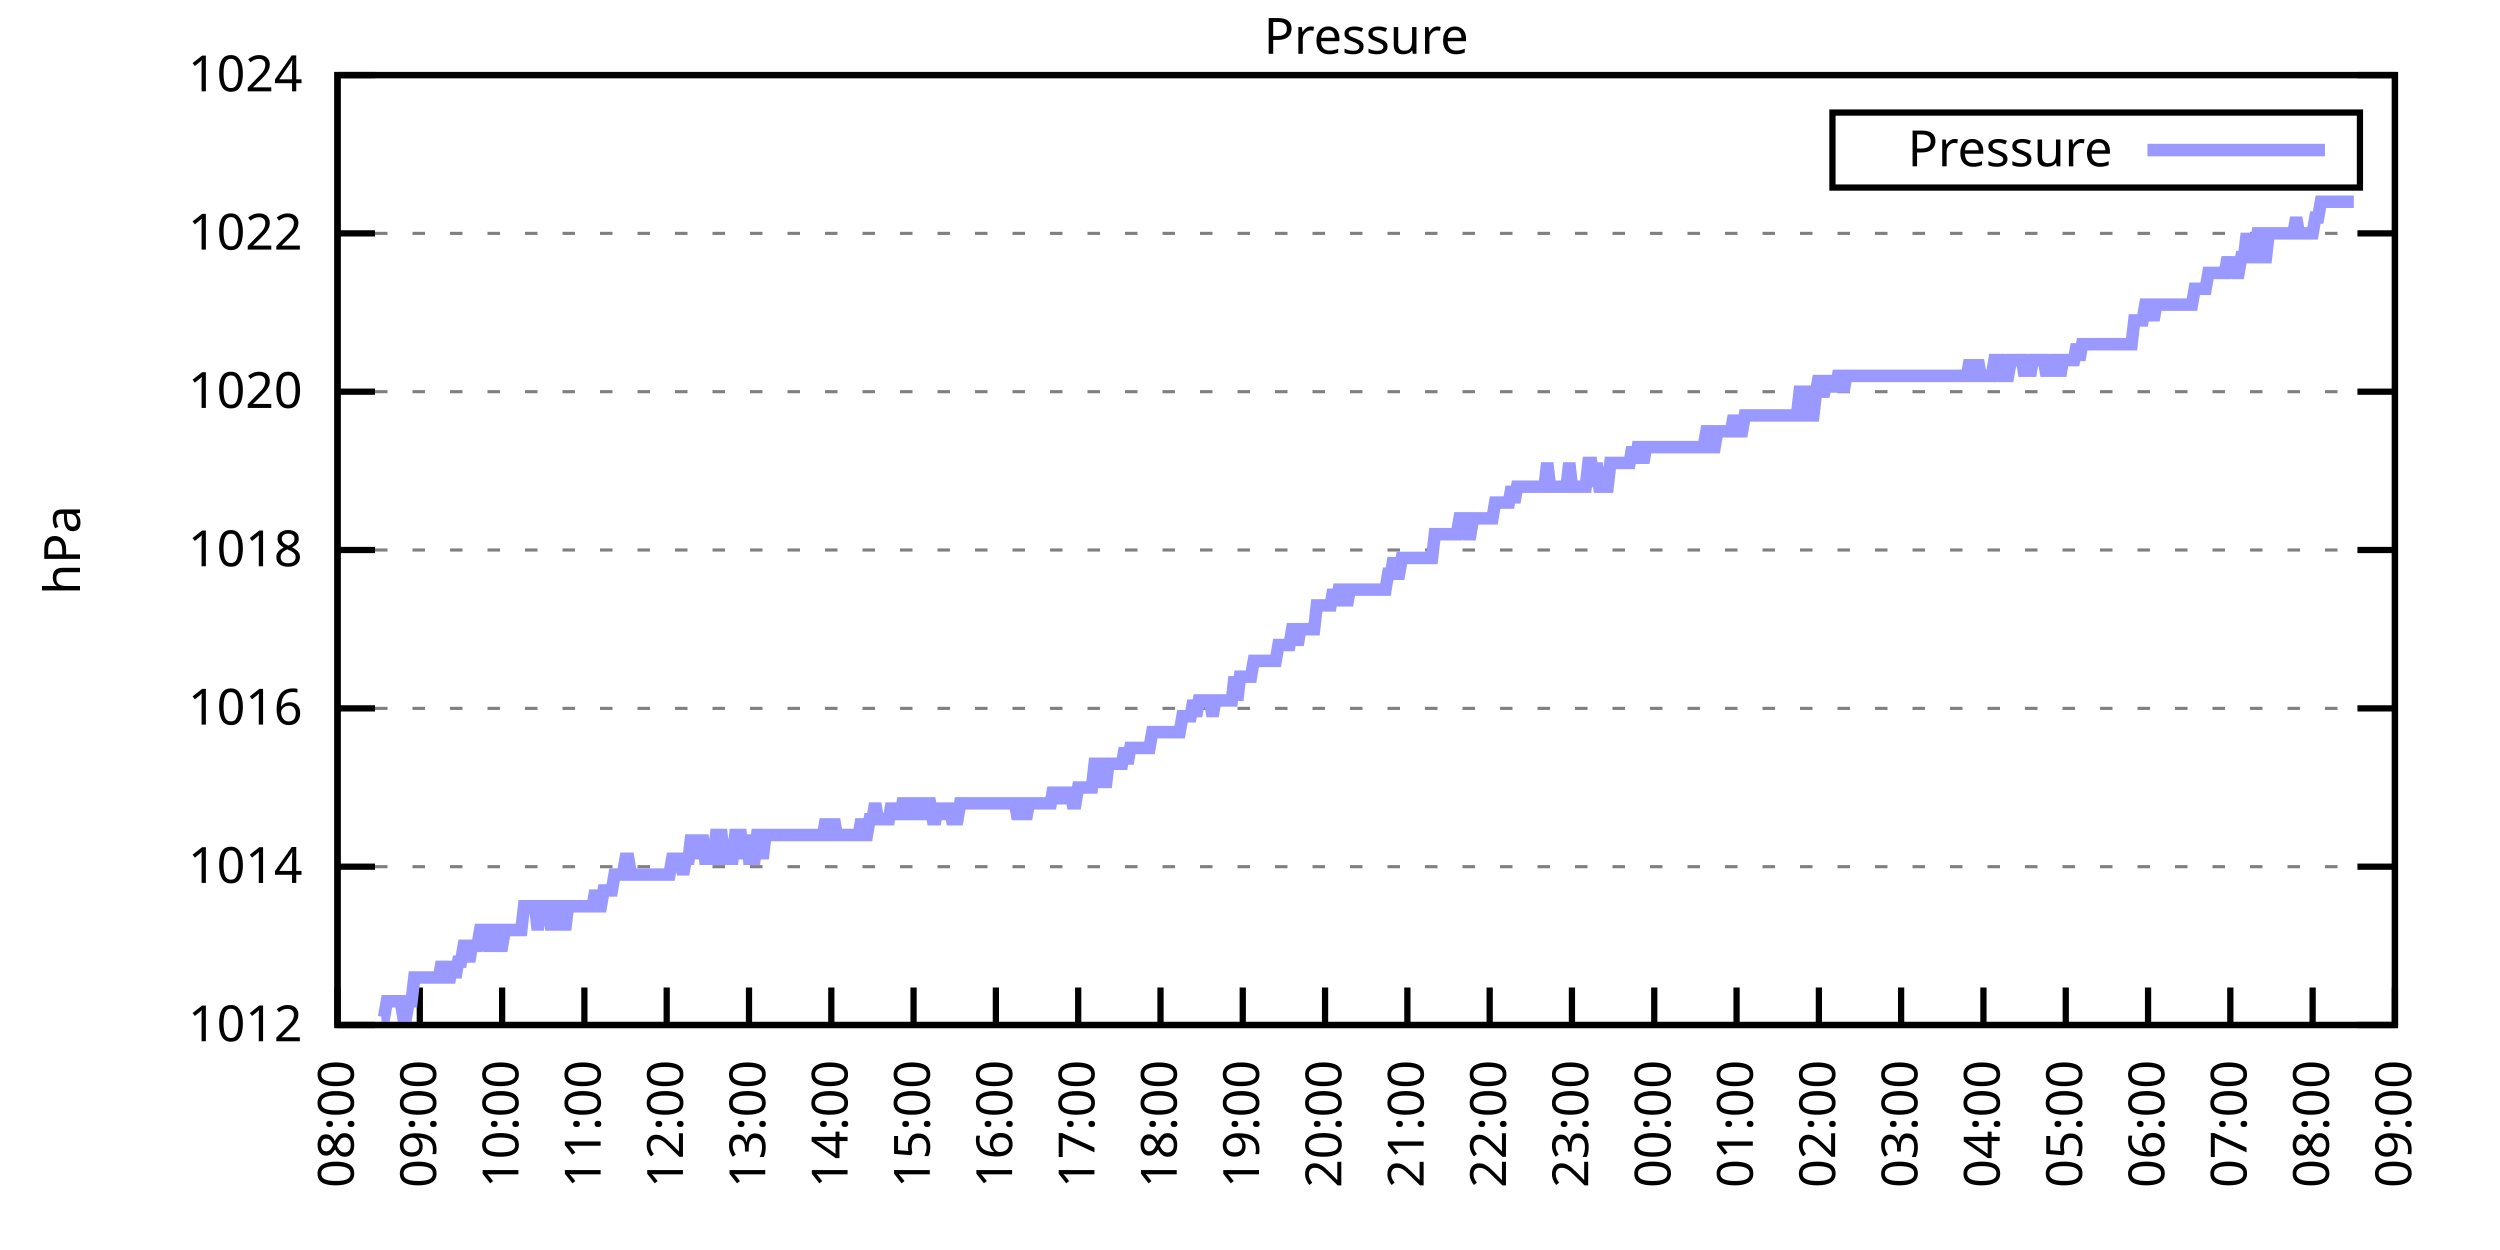
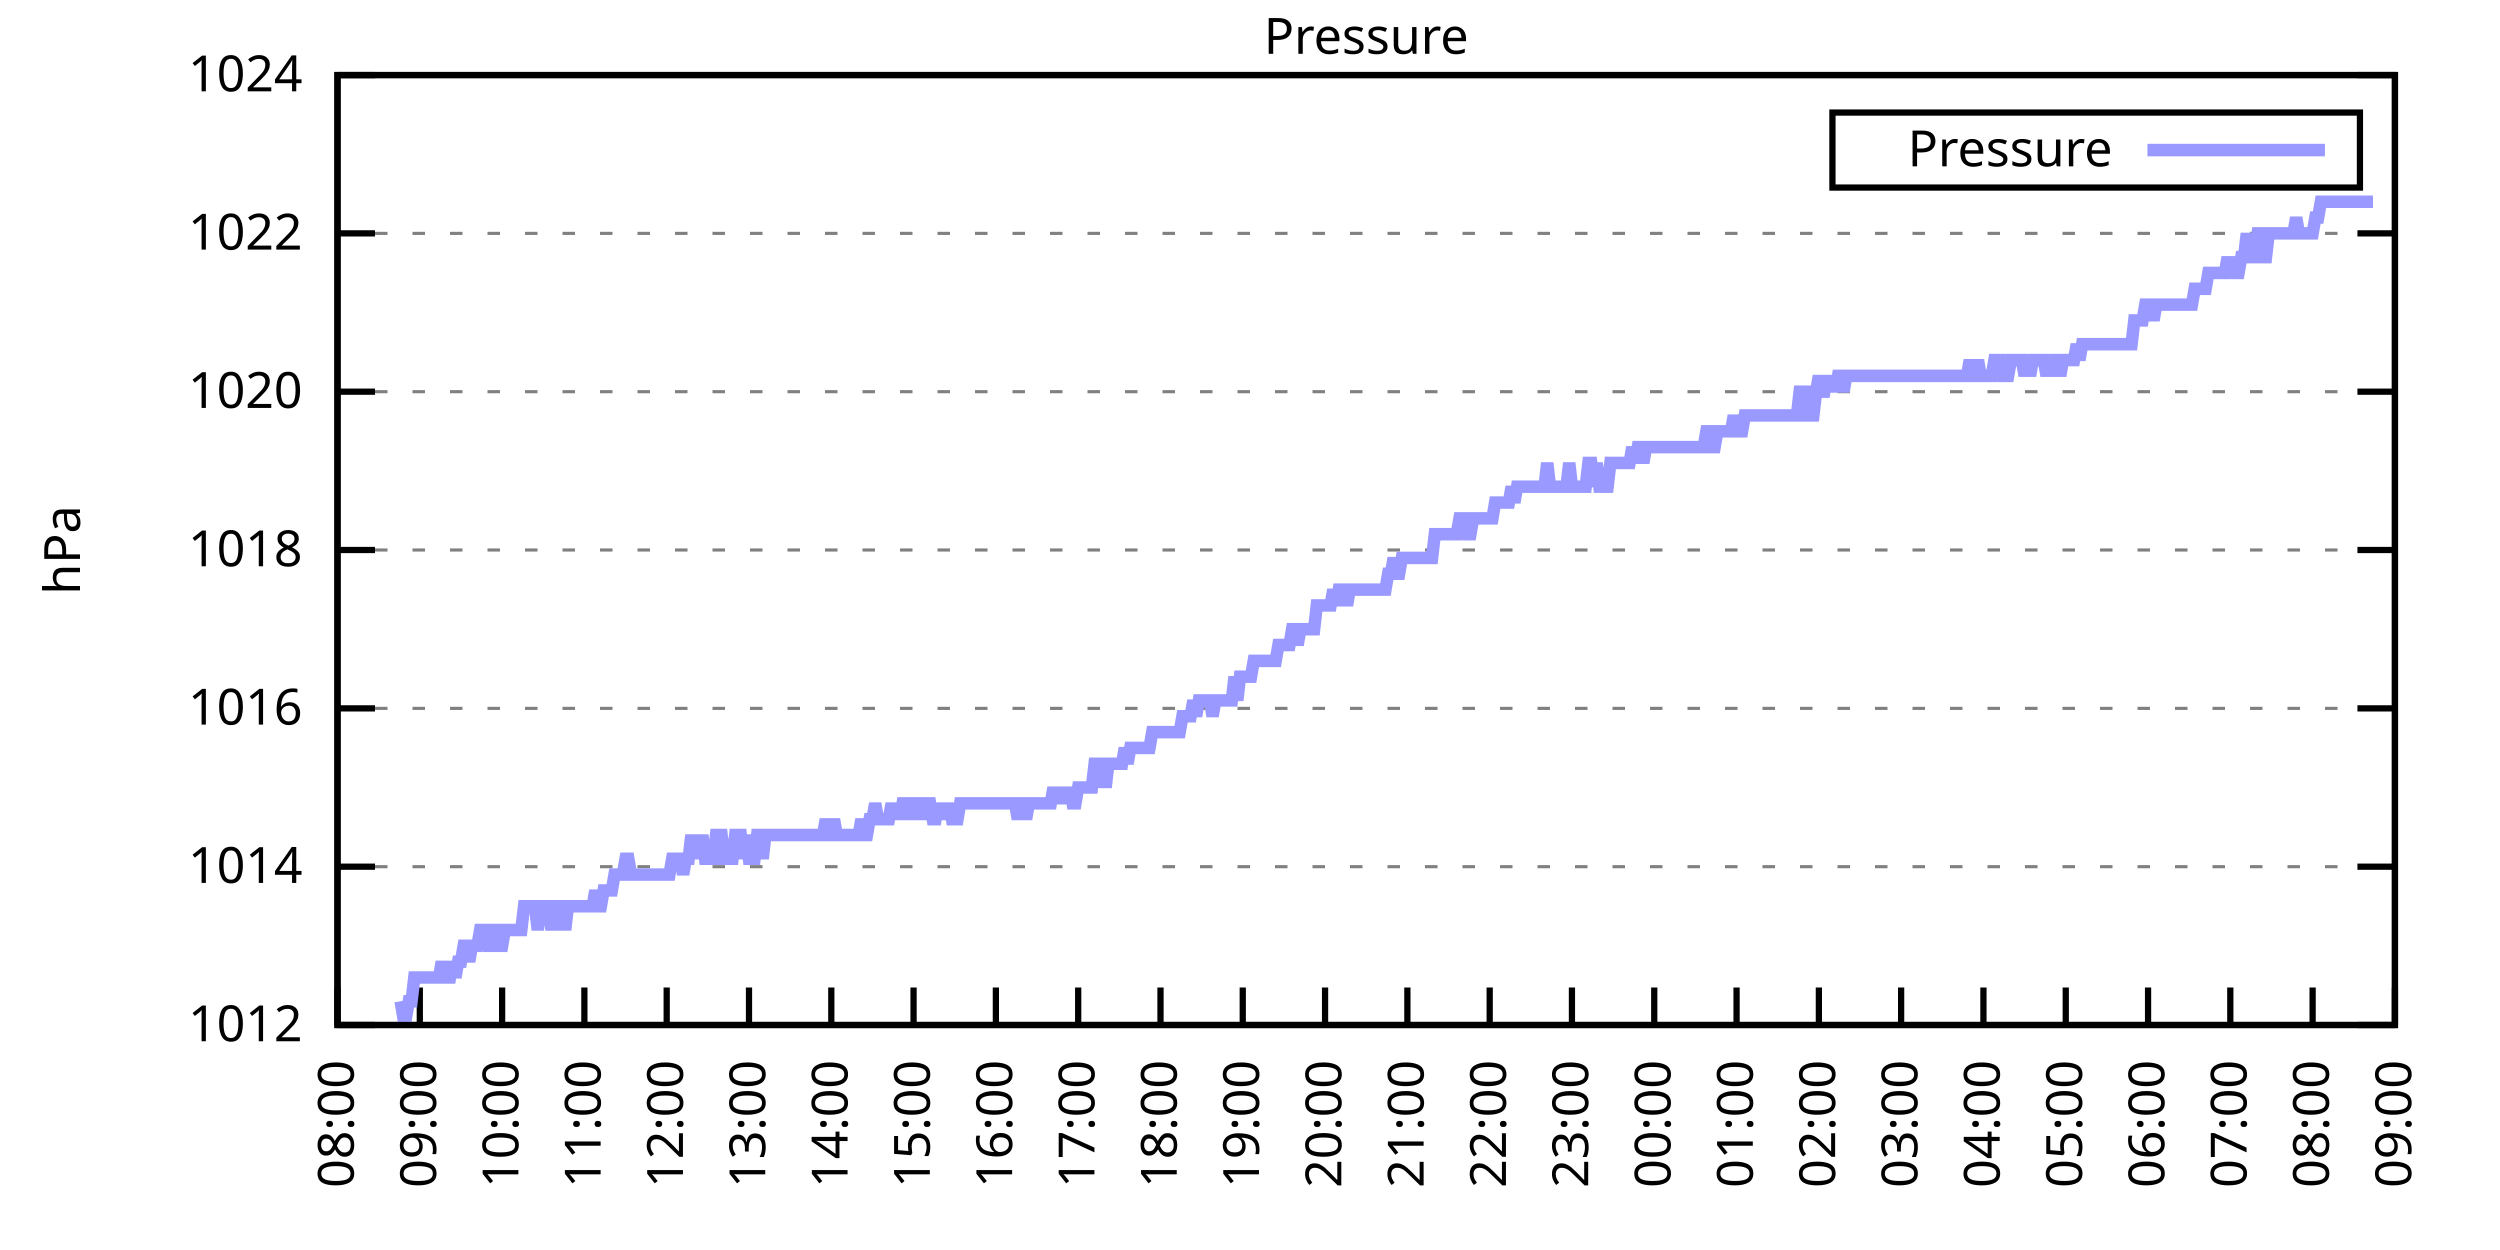
<svg xmlns="http://www.w3.org/2000/svg" xmlns:xlink="http://www.w3.org/1999/xlink" width="400" height="200" viewBox="0 0 400 200">
  <g id="gnuplot_canvas">
    <rect x="0" y="0" width="400" height="200" fill="none" />
    <defs>
      <circle id="gpDot" r="0.5" stroke-width="0.5" stroke="currentColor" />
      <path id="gpPt0" stroke-width="0.333" stroke="currentColor" d="M-1,0 h2 M0,-1 v2" />
      <path id="gpPt1" stroke-width="0.333" stroke="currentColor" d="M-1,-1 L1,1 M1,-1 L-1,1" />
      <path id="gpPt2" stroke-width="0.333" stroke="currentColor" d="M-1,0 L1,0 M0,-1 L0,1 M-1,-1 L1,1 M-1,1 L1,-1" />
      <rect id="gpPt3" stroke-width="0.333" stroke="currentColor" x="-1" y="-1" width="2" height="2" />
      <rect id="gpPt4" stroke-width="0.333" stroke="currentColor" fill="currentColor" x="-1" y="-1" width="2" height="2" />
      <circle id="gpPt5" stroke-width="0.333" stroke="currentColor" cx="0" cy="0" r="1" />
      <use xlink:href="#gpPt5" id="gpPt6" fill="currentColor" stroke="none" />
      <path id="gpPt7" stroke-width="0.333" stroke="currentColor" d="M0,-1.33 L-1.33,0.67 L1.33,0.67 z" />
      <use xlink:href="#gpPt7" id="gpPt8" fill="currentColor" stroke="none" />
      <use xlink:href="#gpPt7" id="gpPt9" stroke="currentColor" transform="rotate(180)" />
      <use xlink:href="#gpPt9" id="gpPt10" fill="currentColor" stroke="none" />
      <use xlink:href="#gpPt3" id="gpPt11" stroke="currentColor" transform="rotate(45)" />
      <use xlink:href="#gpPt11" id="gpPt12" fill="currentColor" stroke="none" />
      <path id="gpPt13" stroke-width="0.333" stroke="currentColor" d="M0,1.330 L1.265,0.411 L0.782,-1.067 L-0.782,-1.076 L-1.265,0.411 z" />
      <use xlink:href="#gpPt13" id="gpPt14" fill="currentColor" stroke="none" />
      <filter id="textbox" filterUnits="objectBoundingBox" x="0" y="0" height="1" width="1">
        <feFlood flood-color="white" flood-opacity="1" result="bgnd" />
        <feComposite in="SourceGraphic" in2="bgnd" operator="atop" />
      </filter>
      <filter id="greybox" filterUnits="objectBoundingBox" x="0" y="0" height="1" width="1">
        <feFlood flood-color="lightgrey" flood-opacity="1" result="grey" />
        <feComposite in="SourceGraphic" in2="grey" operator="atop" />
      </filter>
    </defs>
    <g fill="none" color="white" stroke="currentColor" stroke-width="1.00" stroke-linecap="butt" stroke-linejoin="miter">
</g>
    <g fill="none" color="black" stroke="currentColor" stroke-width="1.00" stroke-linecap="butt" stroke-linejoin="miter">
      <g stroke="none" shape-rendering="crispEdges">
        <polygon fill="rgb(255, 255, 255)" points="54.00,164.00 383.18,164.00 383.18,12.02 54.00,12.02 " />
      </g>
    </g>
    <g fill="none" color="black" stroke="currentColor" stroke-width="1.00" stroke-linecap="butt" stroke-linejoin="miter">
</g>
    <g fill="none" color="black" stroke="black" stroke-width="0.50" stroke-linecap="butt" stroke-linejoin="miter">
</g>
    <g fill="none" color="gray" stroke="currentColor" stroke-width="0.50" stroke-linecap="butt" stroke-linejoin="miter">
      <path stroke="gray" stroke-dasharray="2,4" class="gridline" d="M54.00,164.00 L383.19,164.00  " />
    </g>
    <g fill="none" color="gray" stroke="gray" stroke-width="1.00" stroke-linecap="butt" stroke-linejoin="miter">
</g>
    <g fill="none" color="black" stroke="currentColor" stroke-width="1.00" stroke-linecap="butt" stroke-linejoin="miter">
      <path stroke="black" d="M54.00,164.00 L60.00,164.00 M383.19,164.00 L377.19,164.00  " />
      <g transform="translate(48.40,166.60)" stroke="none" fill="black" font-family="Sans" font-size="8.00" text-anchor="end">
        <text>
          <tspan font-family="Sans"> 1012</tspan>
        </text>
      </g>
    </g>
    <g fill="none" color="black" stroke="currentColor" stroke-width="1.00" stroke-linecap="butt" stroke-linejoin="miter">
</g>
    <g fill="none" color="black" stroke="black" stroke-width="0.50" stroke-linecap="butt" stroke-linejoin="miter">
</g>
    <g fill="none" color="gray" stroke="currentColor" stroke-width="0.50" stroke-linecap="butt" stroke-linejoin="miter">
      <path stroke="gray" stroke-dasharray="2,4" class="gridline" d="M54.00,138.67 L383.19,138.67  " />
    </g>
    <g fill="none" color="gray" stroke="gray" stroke-width="1.00" stroke-linecap="butt" stroke-linejoin="miter">
</g>
    <g fill="none" color="black" stroke="currentColor" stroke-width="1.00" stroke-linecap="butt" stroke-linejoin="miter">
      <path stroke="black" d="M54.00,138.67 L60.00,138.67 M383.19,138.67 L377.19,138.67  " />
      <g transform="translate(48.40,141.27)" stroke="none" fill="black" font-family="Sans" font-size="8.00" text-anchor="end">
        <text>
          <tspan font-family="Sans"> 1014</tspan>
        </text>
      </g>
    </g>
    <g fill="none" color="black" stroke="currentColor" stroke-width="1.00" stroke-linecap="butt" stroke-linejoin="miter">
</g>
    <g fill="none" color="black" stroke="black" stroke-width="0.50" stroke-linecap="butt" stroke-linejoin="miter">
</g>
    <g fill="none" color="gray" stroke="currentColor" stroke-width="0.50" stroke-linecap="butt" stroke-linejoin="miter">
      <path stroke="gray" stroke-dasharray="2,4" class="gridline" d="M54.00,113.34 L383.19,113.34  " />
    </g>
    <g fill="none" color="gray" stroke="gray" stroke-width="1.00" stroke-linecap="butt" stroke-linejoin="miter">
</g>
    <g fill="none" color="black" stroke="currentColor" stroke-width="1.00" stroke-linecap="butt" stroke-linejoin="miter">
      <path stroke="black" d="M54.00,113.34 L60.00,113.34 M383.19,113.34 L377.19,113.34  " />
      <g transform="translate(48.40,115.94)" stroke="none" fill="black" font-family="Sans" font-size="8.00" text-anchor="end">
        <text>
          <tspan font-family="Sans"> 1016</tspan>
        </text>
      </g>
    </g>
    <g fill="none" color="black" stroke="currentColor" stroke-width="1.00" stroke-linecap="butt" stroke-linejoin="miter">
</g>
    <g fill="none" color="black" stroke="black" stroke-width="0.50" stroke-linecap="butt" stroke-linejoin="miter">
</g>
    <g fill="none" color="gray" stroke="currentColor" stroke-width="0.50" stroke-linecap="butt" stroke-linejoin="miter">
      <path stroke="gray" stroke-dasharray="2,4" class="gridline" d="M54.00,88.00 L383.19,88.00  " />
    </g>
    <g fill="none" color="gray" stroke="gray" stroke-width="1.00" stroke-linecap="butt" stroke-linejoin="miter">
</g>
    <g fill="none" color="black" stroke="currentColor" stroke-width="1.00" stroke-linecap="butt" stroke-linejoin="miter">
      <path stroke="black" d="M54.00,88.00 L60.00,88.00 M383.19,88.00 L377.19,88.00  " />
      <g transform="translate(48.40,90.60)" stroke="none" fill="black" font-family="Sans" font-size="8.00" text-anchor="end">
        <text>
          <tspan font-family="Sans"> 1018</tspan>
        </text>
      </g>
    </g>
    <g fill="none" color="black" stroke="currentColor" stroke-width="1.00" stroke-linecap="butt" stroke-linejoin="miter">
</g>
    <g fill="none" color="black" stroke="black" stroke-width="0.50" stroke-linecap="butt" stroke-linejoin="miter">
</g>
    <g fill="none" color="gray" stroke="currentColor" stroke-width="0.50" stroke-linecap="butt" stroke-linejoin="miter">
      <path stroke="gray" stroke-dasharray="2,4" class="gridline" d="M54.00,62.67 L383.19,62.67  " />
    </g>
    <g fill="none" color="gray" stroke="gray" stroke-width="1.00" stroke-linecap="butt" stroke-linejoin="miter">
</g>
    <g fill="none" color="black" stroke="currentColor" stroke-width="1.00" stroke-linecap="butt" stroke-linejoin="miter">
      <path stroke="black" d="M54.00,62.67 L60.00,62.67 M383.19,62.67 L377.19,62.67  " />
      <g transform="translate(48.40,65.27)" stroke="none" fill="black" font-family="Sans" font-size="8.00" text-anchor="end">
        <text>
          <tspan font-family="Sans"> 1020</tspan>
        </text>
      </g>
    </g>
    <g fill="none" color="black" stroke="currentColor" stroke-width="1.00" stroke-linecap="butt" stroke-linejoin="miter">
</g>
    <g fill="none" color="black" stroke="black" stroke-width="0.50" stroke-linecap="butt" stroke-linejoin="miter">
</g>
    <g fill="none" color="gray" stroke="currentColor" stroke-width="0.50" stroke-linecap="butt" stroke-linejoin="miter">
      <path stroke="gray" stroke-dasharray="2,4" class="gridline" d="M54.00,37.34 L383.19,37.34  " />
    </g>
    <g fill="none" color="gray" stroke="gray" stroke-width="1.00" stroke-linecap="butt" stroke-linejoin="miter">
</g>
    <g fill="none" color="black" stroke="currentColor" stroke-width="1.00" stroke-linecap="butt" stroke-linejoin="miter">
      <path stroke="black" d="M54.00,37.34 L60.00,37.34 M383.19,37.34 L377.19,37.34  " />
      <g transform="translate(48.40,39.94)" stroke="none" fill="black" font-family="Sans" font-size="8.00" text-anchor="end">
        <text>
          <tspan font-family="Sans"> 1022</tspan>
        </text>
      </g>
    </g>
    <g fill="none" color="black" stroke="currentColor" stroke-width="1.00" stroke-linecap="butt" stroke-linejoin="miter">
</g>
    <g fill="none" color="black" stroke="black" stroke-width="0.50" stroke-linecap="butt" stroke-linejoin="miter">
</g>
    <g fill="none" color="gray" stroke="currentColor" stroke-width="0.50" stroke-linecap="butt" stroke-linejoin="miter">
      <path stroke="gray" stroke-dasharray="2,4" class="gridline" d="M54.00,12.01 L383.19,12.01  " />
    </g>
    <g fill="none" color="gray" stroke="gray" stroke-width="1.00" stroke-linecap="butt" stroke-linejoin="miter">
</g>
    <g fill="none" color="black" stroke="currentColor" stroke-width="1.00" stroke-linecap="butt" stroke-linejoin="miter">
      <path stroke="black" d="M54.00,12.01 L60.00,12.01 M383.19,12.01 L377.19,12.01  " />
      <g transform="translate(48.40,14.61)" stroke="none" fill="black" font-family="Sans" font-size="8.00" text-anchor="end">
        <text>
          <tspan font-family="Sans"> 1024</tspan>
        </text>
      </g>
    </g>
    <g fill="none" color="black" stroke="currentColor" stroke-width="1.00" stroke-linecap="butt" stroke-linejoin="miter">
      <path stroke="black" d="M54.00,164.00 L54.00,158.00  " />
      <g transform="translate(56.60,169.60) rotate(270.00)" stroke="none" fill="black" font-family="Sans" font-size="8.00" text-anchor="end">
        <text>
          <tspan font-family="Sans">08:00</tspan>
        </text>
      </g>
    </g>
    <g fill="none" color="black" stroke="currentColor" stroke-width="1.00" stroke-linecap="butt" stroke-linejoin="miter">
      <path stroke="black" d="M67.17,164.00 L67.17,158.00  " />
      <g transform="translate(69.77,169.60) rotate(270.00)" stroke="none" fill="black" font-family="Sans" font-size="8.00" text-anchor="end">
        <text>
          <tspan font-family="Sans">09:00</tspan>
        </text>
      </g>
    </g>
    <g fill="none" color="black" stroke="currentColor" stroke-width="1.00" stroke-linecap="butt" stroke-linejoin="miter">
      <path stroke="black" d="M80.34,164.00 L80.34,158.00  " />
      <g transform="translate(82.94,169.60) rotate(270.00)" stroke="none" fill="black" font-family="Sans" font-size="8.00" text-anchor="end">
        <text>
          <tspan font-family="Sans">10:00</tspan>
        </text>
      </g>
    </g>
    <g fill="none" color="black" stroke="currentColor" stroke-width="1.00" stroke-linecap="butt" stroke-linejoin="miter">
      <path stroke="black" d="M93.50,164.00 L93.50,158.00  " />
      <g transform="translate(96.10,169.60) rotate(270.00)" stroke="none" fill="black" font-family="Sans" font-size="8.00" text-anchor="end">
        <text>
          <tspan font-family="Sans">11:00</tspan>
        </text>
      </g>
    </g>
    <g fill="none" color="black" stroke="currentColor" stroke-width="1.00" stroke-linecap="butt" stroke-linejoin="miter">
      <path stroke="black" d="M106.67,164.00 L106.67,158.00  " />
      <g transform="translate(109.27,169.60) rotate(270.00)" stroke="none" fill="black" font-family="Sans" font-size="8.00" text-anchor="end">
        <text>
          <tspan font-family="Sans">12:00</tspan>
        </text>
      </g>
    </g>
    <g fill="none" color="black" stroke="currentColor" stroke-width="1.00" stroke-linecap="butt" stroke-linejoin="miter">
      <path stroke="black" d="M119.84,164.00 L119.84,158.00  " />
      <g transform="translate(122.44,169.60) rotate(270.00)" stroke="none" fill="black" font-family="Sans" font-size="8.00" text-anchor="end">
        <text>
          <tspan font-family="Sans">13:00</tspan>
        </text>
      </g>
    </g>
    <g fill="none" color="black" stroke="currentColor" stroke-width="1.00" stroke-linecap="butt" stroke-linejoin="miter">
      <path stroke="black" d="M133.01,164.00 L133.01,158.00  " />
      <g transform="translate(135.61,169.60) rotate(270.00)" stroke="none" fill="black" font-family="Sans" font-size="8.00" text-anchor="end">
        <text>
          <tspan font-family="Sans">14:00</tspan>
        </text>
      </g>
    </g>
    <g fill="none" color="black" stroke="currentColor" stroke-width="1.00" stroke-linecap="butt" stroke-linejoin="miter">
      <path stroke="black" d="M146.17,164.00 L146.17,158.00  " />
      <g transform="translate(148.77,169.60) rotate(270.00)" stroke="none" fill="black" font-family="Sans" font-size="8.00" text-anchor="end">
        <text>
          <tspan font-family="Sans">15:00</tspan>
        </text>
      </g>
    </g>
    <g fill="none" color="black" stroke="currentColor" stroke-width="1.00" stroke-linecap="butt" stroke-linejoin="miter">
      <path stroke="black" d="M159.34,164.00 L159.34,158.00  " />
      <g transform="translate(161.94,169.60) rotate(270.00)" stroke="none" fill="black" font-family="Sans" font-size="8.00" text-anchor="end">
        <text>
          <tspan font-family="Sans">16:00</tspan>
        </text>
      </g>
    </g>
    <g fill="none" color="black" stroke="currentColor" stroke-width="1.00" stroke-linecap="butt" stroke-linejoin="miter">
      <path stroke="black" d="M172.51,164.00 L172.51,158.00  " />
      <g transform="translate(175.11,169.60) rotate(270.00)" stroke="none" fill="black" font-family="Sans" font-size="8.00" text-anchor="end">
        <text>
          <tspan font-family="Sans">17:00</tspan>
        </text>
      </g>
    </g>
    <g fill="none" color="black" stroke="currentColor" stroke-width="1.00" stroke-linecap="butt" stroke-linejoin="miter">
      <path stroke="black" d="M185.68,164.00 L185.68,158.00  " />
      <g transform="translate(188.28,169.60) rotate(270.00)" stroke="none" fill="black" font-family="Sans" font-size="8.00" text-anchor="end">
        <text>
          <tspan font-family="Sans">18:00</tspan>
        </text>
      </g>
    </g>
    <g fill="none" color="black" stroke="currentColor" stroke-width="1.00" stroke-linecap="butt" stroke-linejoin="miter">
      <path stroke="black" d="M198.84,164.00 L198.84,158.00  " />
      <g transform="translate(201.44,169.60) rotate(270.00)" stroke="none" fill="black" font-family="Sans" font-size="8.00" text-anchor="end">
        <text>
          <tspan font-family="Sans">19:00</tspan>
        </text>
      </g>
    </g>
    <g fill="none" color="black" stroke="currentColor" stroke-width="1.00" stroke-linecap="butt" stroke-linejoin="miter">
      <path stroke="black" d="M212.01,164.00 L212.01,158.00  " />
      <g transform="translate(214.61,169.60) rotate(270.00)" stroke="none" fill="black" font-family="Sans" font-size="8.00" text-anchor="end">
        <text>
          <tspan font-family="Sans">20:00</tspan>
        </text>
      </g>
    </g>
    <g fill="none" color="black" stroke="currentColor" stroke-width="1.00" stroke-linecap="butt" stroke-linejoin="miter">
      <path stroke="black" d="M225.18,164.00 L225.18,158.00  " />
      <g transform="translate(227.78,169.60) rotate(270.00)" stroke="none" fill="black" font-family="Sans" font-size="8.00" text-anchor="end">
        <text>
          <tspan font-family="Sans">21:00</tspan>
        </text>
      </g>
    </g>
    <g fill="none" color="black" stroke="currentColor" stroke-width="1.00" stroke-linecap="butt" stroke-linejoin="miter">
      <path stroke="black" d="M238.35,164.00 L238.35,158.00  " />
      <g transform="translate(240.95,169.60) rotate(270.00)" stroke="none" fill="black" font-family="Sans" font-size="8.00" text-anchor="end">
        <text>
          <tspan font-family="Sans">22:00</tspan>
        </text>
      </g>
    </g>
    <g fill="none" color="black" stroke="currentColor" stroke-width="1.00" stroke-linecap="butt" stroke-linejoin="miter">
      <path stroke="black" d="M251.51,164.00 L251.51,158.00  " />
      <g transform="translate(254.11,169.60) rotate(270.00)" stroke="none" fill="black" font-family="Sans" font-size="8.00" text-anchor="end">
        <text>
          <tspan font-family="Sans">23:00</tspan>
        </text>
      </g>
    </g>
    <g fill="none" color="black" stroke="currentColor" stroke-width="1.00" stroke-linecap="butt" stroke-linejoin="miter">
      <path stroke="black" d="M264.68,164.00 L264.68,158.00  " />
      <g transform="translate(267.28,169.60) rotate(270.00)" stroke="none" fill="black" font-family="Sans" font-size="8.00" text-anchor="end">
        <text>
          <tspan font-family="Sans">00:00</tspan>
        </text>
      </g>
    </g>
    <g fill="none" color="black" stroke="currentColor" stroke-width="1.00" stroke-linecap="butt" stroke-linejoin="miter">
      <path stroke="black" d="M277.85,164.00 L277.85,158.00  " />
      <g transform="translate(280.45,169.60) rotate(270.00)" stroke="none" fill="black" font-family="Sans" font-size="8.00" text-anchor="end">
        <text>
          <tspan font-family="Sans">01:00</tspan>
        </text>
      </g>
    </g>
    <g fill="none" color="black" stroke="currentColor" stroke-width="1.00" stroke-linecap="butt" stroke-linejoin="miter">
      <path stroke="black" d="M291.02,164.00 L291.02,158.00  " />
      <g transform="translate(293.62,169.60) rotate(270.00)" stroke="none" fill="black" font-family="Sans" font-size="8.00" text-anchor="end">
        <text>
          <tspan font-family="Sans">02:00</tspan>
        </text>
      </g>
    </g>
    <g fill="none" color="black" stroke="currentColor" stroke-width="1.00" stroke-linecap="butt" stroke-linejoin="miter">
      <path stroke="black" d="M304.18,164.00 L304.18,158.00  " />
      <g transform="translate(306.78,169.60) rotate(270.00)" stroke="none" fill="black" font-family="Sans" font-size="8.00" text-anchor="end">
        <text>
          <tspan font-family="Sans">03:00</tspan>
        </text>
      </g>
    </g>
    <g fill="none" color="black" stroke="currentColor" stroke-width="1.00" stroke-linecap="butt" stroke-linejoin="miter">
      <path stroke="black" d="M317.35,164.00 L317.35,158.00  " />
      <g transform="translate(319.95,169.60) rotate(270.00)" stroke="none" fill="black" font-family="Sans" font-size="8.00" text-anchor="end">
        <text>
          <tspan font-family="Sans">04:00</tspan>
        </text>
      </g>
    </g>
    <g fill="none" color="black" stroke="currentColor" stroke-width="1.00" stroke-linecap="butt" stroke-linejoin="miter">
      <path stroke="black" d="M330.52,164.00 L330.52,158.00  " />
      <g transform="translate(333.12,169.60) rotate(270.00)" stroke="none" fill="black" font-family="Sans" font-size="8.00" text-anchor="end">
        <text>
          <tspan font-family="Sans">05:00</tspan>
        </text>
      </g>
    </g>
    <g fill="none" color="black" stroke="currentColor" stroke-width="1.00" stroke-linecap="butt" stroke-linejoin="miter">
      <path stroke="black" d="M343.69,164.00 L343.69,158.00  " />
      <g transform="translate(346.29,169.60) rotate(270.00)" stroke="none" fill="black" font-family="Sans" font-size="8.00" text-anchor="end">
        <text>
          <tspan font-family="Sans">06:00</tspan>
        </text>
      </g>
    </g>
    <g fill="none" color="black" stroke="currentColor" stroke-width="1.00" stroke-linecap="butt" stroke-linejoin="miter">
      <path stroke="black" d="M356.85,164.00 L356.85,158.00  " />
      <g transform="translate(359.45,169.60) rotate(270.00)" stroke="none" fill="black" font-family="Sans" font-size="8.00" text-anchor="end">
        <text>
          <tspan font-family="Sans">07:00</tspan>
        </text>
      </g>
    </g>
    <g fill="none" color="black" stroke="currentColor" stroke-width="1.00" stroke-linecap="butt" stroke-linejoin="miter">
      <path stroke="black" d="M370.02,164.00 L370.02,158.00  " />
      <g transform="translate(372.62,169.60) rotate(270.00)" stroke="none" fill="black" font-family="Sans" font-size="8.00" text-anchor="end">
        <text>
          <tspan font-family="Sans">08:00</tspan>
        </text>
      </g>
    </g>
    <g fill="none" color="black" stroke="currentColor" stroke-width="1.00" stroke-linecap="butt" stroke-linejoin="miter">
      <path stroke="black" d="M383.19,164.00 L383.19,158.00  " />
      <g transform="translate(385.79,169.60) rotate(270.00)" stroke="none" fill="black" font-family="Sans" font-size="8.00" text-anchor="end">
        <text>
          <tspan font-family="Sans">09:00</tspan>
        </text>
      </g>
    </g>
    <g fill="none" color="black" stroke="currentColor" stroke-width="1.00" stroke-linecap="butt" stroke-linejoin="miter">
</g>
    <g fill="none" color="black" stroke="currentColor" stroke-width="1.00" stroke-linecap="butt" stroke-linejoin="miter">
      <path stroke="black" d="M54.00,12.01 L54.00,164.00 L383.19,164.00 L383.19,12.01 L54.00,12.01 Z  " />
    </g>
    <g fill="none" color="black" stroke="currentColor" stroke-width="1.00" stroke-linecap="butt" stroke-linejoin="miter">
</g>
    <g fill="none" color="black" stroke="currentColor" stroke-width="1.00" stroke-linecap="butt" stroke-linejoin="miter">
      <path stroke="black" d="M293.19,30.01 L293.19,18.01 L377.59,18.01 L377.59,30.01 L293.19,30.01 Z  " />
    </g>
    <g id="Pressure_plot_1">
      <g fill="none" color="white" stroke="black" stroke-width="2.00" stroke-linecap="butt" stroke-linejoin="miter">
</g>
      <g fill="none" color="black" stroke="currentColor" stroke-width="2.00" stroke-linecap="butt" stroke-linejoin="miter">
        <g transform="translate(337.99,26.61)" stroke="none" fill="black" font-family="Sans" font-size="8.00" text-anchor="end">
          <text>
            <tspan font-family="Sans">Pressure</tspan>
          </text>
        </g>
      </g>
      <g fill="none" color="black" stroke="currentColor" stroke-width="2.00" stroke-linecap="butt" stroke-linejoin="miter">
-         <path stroke="rgb(153, 153, 255)" d="M343.59,24.01 L371.99,24.01 M61.02,162.73 L61.46,162.73 L61.90,160.20 L62.34,160.20 L62.78,160.20 L63.22,160.20   L63.66,160.20 L64.10,160.20 L64.53,162.73 L64.97,162.73 L65.41,160.20 L65.85,160.20 L66.29,156.40 L66.73,156.40   L67.17,156.40 L67.61,156.40 L68.05,156.40 L68.48,156.40 L68.92,156.40 L69.36,156.40 L69.80,156.40 L70.24,156.40   L70.68,153.87 L71.12,156.40 L71.56,156.40 L72.00,156.40 L72.43,153.87 L72.87,156.40 L73.31,153.87 L73.75,153.87   L74.19,151.33 L74.63,151.33 L75.07,153.87 L75.51,151.33 L75.95,151.33 L76.38,151.33 L76.82,148.80 L77.26,148.80   L77.70,148.80 L78.14,151.33 L78.58,151.33 L79.02,148.80 L79.46,148.80 L79.90,151.33 L80.34,151.33 L80.77,148.80   L81.21,148.80 L81.65,148.80 L82.09,148.80 L82.53,148.80 L82.97,148.80 L83.41,148.80 L83.85,145.00 L84.29,145.00   L84.72,145.00 L85.16,145.00 L85.60,145.00 L86.04,148.80 L86.48,145.00 L86.92,145.00 L87.36,145.00 L87.80,145.00   L88.24,148.80 L88.67,145.00 L89.11,145.00 L89.55,148.80 L89.99,145.00 L90.43,148.80 L90.87,145.00 L91.31,145.00   L91.75,145.00 L92.19,145.00 L92.62,145.00 L93.06,145.00 L93.50,145.00 L93.94,145.00 L94.38,145.00 L94.82,145.00   L95.26,142.47 L95.70,145.00 L96.14,145.00 L96.58,142.47 L97.01,142.47 L97.45,142.47 L97.89,142.47 L98.33,139.93   L98.77,139.93 L99.21,139.93 L99.65,139.93 L100.09,137.40 L100.53,137.40 L100.96,139.93 L101.40,139.93 L101.84,139.93   L102.28,139.93 L102.72,139.93 L103.16,139.93 L103.60,139.93 L104.04,139.93 L104.48,139.93 L104.91,139.93 L105.35,139.93   L105.79,139.93 L106.23,139.93 L106.67,139.93 L107.11,139.93 L107.55,137.40 L107.99,137.40 L108.43,137.40 L108.87,137.40   L109.30,139.93 L109.74,137.40 L110.18,137.40 L110.62,133.60 L111.06,137.40 L111.50,133.60 L111.94,137.40 L112.38,133.60   L112.82,137.40 L113.25,137.40 L113.69,137.40 L114.13,137.40 L114.57,133.60 L115.01,133.60 L115.45,133.60 L115.89,137.40   L116.33,137.40 L116.77,137.40 L117.20,137.40 L117.64,133.60 L118.08,133.60 L118.52,133.60 L118.96,137.40 L119.40,133.60   L119.84,137.40 L120.28,137.40 L120.72,137.40 L121.15,133.60 L121.59,133.60 L122.03,137.40 L122.47,133.60 L122.91,133.60   L123.35,133.60 L123.79,133.60 L124.23,133.60 L124.67,133.60 L125.11,133.60 L125.54,133.60 L125.98,133.60 L126.42,133.60   L126.86,133.60 L127.30,133.60 L127.74,133.60 L128.18,133.60 L128.62,133.60 L129.06,133.60 L129.49,133.60 L129.93,133.60   L130.37,133.60 L130.81,133.60 L131.25,133.60 L131.69,133.60 L132.13,131.07 L132.57,133.60 L133.01,133.60 L133.44,131.07   L133.88,133.60 L134.32,133.60 L134.76,133.60 L135.20,133.60 L135.64,133.60 L136.08,133.60 L136.52,133.60 L136.96,133.60   L137.39,133.60 L137.83,131.07 L138.27,133.60 L138.71,133.60 L139.15,131.07 L139.59,131.07 L140.03,128.54 L140.47,131.07   L140.91,131.07 L141.35,131.07 L141.78,131.07 L142.22,131.07 L142.66,128.54 L143.10,131.07 L143.54,128.54 L143.98,131.07   L144.42,128.54 L144.86,128.54 L145.30,128.54 L145.73,131.07 L146.17,128.54 L146.61,128.54 L147.05,128.54 L147.49,131.07   L147.93,128.54 L148.37,128.54 L148.81,128.54 L149.25,131.07 L149.68,131.07 L150.12,128.54 L150.56,131.07 L151.00,128.54   L151.44,131.07 L151.88,128.54 L152.32,131.07 L152.76,131.07 L153.20,131.07 L153.63,128.54 L154.07,128.54 L154.51,128.54   L154.95,128.54 L155.39,128.54 L155.83,128.54 L156.27,128.54 L156.71,128.54 L157.15,128.54 L157.59,128.54 L158.02,128.54   L158.46,128.54 L158.90,128.54 L159.34,128.54 L159.78,128.54 L160.22,128.54 L160.66,128.54 L161.10,128.54 L161.54,128.54   L161.97,128.54 L162.41,128.54 L162.85,131.07 L163.29,128.54 L163.73,128.54 L164.17,131.07 L164.61,128.54 L165.05,128.54   L165.49,128.54 L165.92,128.54 L166.36,128.54 L166.80,128.54 L167.24,128.54 L167.68,128.54 L168.12,128.54 L168.56,126.00   L169.00,128.54 L169.44,126.00 L169.87,128.54 L170.31,126.00 L170.75,128.54 L171.19,126.00 L171.63,128.54 L172.07,128.54   L172.51,126.00 L172.95,126.00 L173.39,126.00 L173.83,126.00 L174.26,126.00 L174.70,126.00 L175.14,122.20 L175.58,122.20   L176.02,126.00 L176.46,122.20 L176.90,126.00 L177.34,122.20 L177.78,122.20 L178.21,122.20 L178.65,122.20 L179.09,122.20   L179.53,122.20 L179.97,119.67 L180.41,122.20 L180.85,119.67 L181.29,119.67 L181.73,119.67 L182.16,119.67 L182.60,119.67   L183.04,119.67 L183.48,119.67 L183.92,119.67 L184.36,117.14 L184.80,117.14 L185.24,117.14 L185.68,117.14 L186.11,117.14   L186.55,117.14 L186.99,117.14 L187.43,117.14 L187.87,117.14 L188.31,117.14 L188.75,117.14 L189.19,114.60 L189.63,114.60   L190.07,114.60 L190.50,114.60 L190.94,112.07 L191.38,114.60 L191.82,112.07 L192.26,112.07 L192.70,112.07 L193.14,112.07   L193.58,112.07 L194.02,114.60 L194.45,112.07 L194.89,112.07 L195.33,112.07 L195.77,112.07 L196.21,112.07 L196.65,112.07   L197.09,112.07 L197.53,108.27 L197.97,112.07 L198.40,108.27 L198.84,108.27 L199.28,108.27 L199.72,108.27 L200.16,108.27   L200.60,105.74 L201.04,105.74 L201.48,105.74 L201.92,105.74 L202.35,105.74 L202.79,105.74 L203.23,105.74 L203.67,105.74   L204.11,105.74 L204.55,103.20 L204.99,103.20 L205.43,103.20 L205.87,103.20 L206.31,103.20 L206.74,100.67 L207.18,100.67   L207.62,103.20 L208.06,100.67 L208.50,100.67 L208.94,100.67 L209.38,100.67 L209.82,100.67 L210.26,100.67 L210.69,96.87   L211.13,96.87 L211.57,96.87 L212.01,96.87 L212.45,96.87 L212.89,96.87 L213.33,94.34 L213.77,96.87 L214.21,94.34   L214.64,94.34 L215.08,94.34 L215.52,96.87 L215.96,94.34 L216.40,94.34 L216.84,94.34 L217.28,94.34 L217.72,94.34   L218.16,94.34 L218.60,94.34 L219.03,94.34 L219.47,94.34 L219.91,94.34 L220.35,94.34 L220.79,94.34 L221.23,94.34   L221.67,94.34 L222.11,91.80 L222.55,91.80 L222.98,89.27 L223.42,91.80 L223.86,91.80 L224.30,89.27 L224.74,89.27   L225.18,89.27 L225.62,89.27 L226.06,89.27 L226.50,89.27 L226.93,89.27 L227.37,89.27 L227.81,89.27 L228.25,89.27   L228.69,89.27 L229.13,89.27 L229.57,85.47 L230.01,85.47 L230.45,85.47 L230.88,85.47 L231.32,85.47 L231.76,85.47   L232.20,85.47 L232.64,85.47 L233.08,85.47 L233.52,82.94 L233.96,82.94 L234.40,82.94 L234.84,85.47 L235.27,85.47   L235.71,82.94 L236.15,82.94 L236.59,82.94 L237.03,82.94 L237.47,82.94 L237.91,82.94 L238.35,82.94 L238.79,82.94   L239.22,80.41 L239.66,80.41 L240.10,80.41 L240.54,80.41 L240.98,80.41 L241.42,80.41 L241.86,77.87 L242.30,80.41   L242.74,77.87 L243.17,77.87 L243.61,77.87 L244.05,77.87 L244.49,77.87 L244.93,77.87 L245.37,77.87 L245.81,77.87   L246.25,77.87 L246.69,77.87 L247.12,77.87 L247.56,74.07 L248.00,77.87 L248.44,77.87 L248.88,77.87 L249.32,77.87   L249.76,77.87 L250.20,77.87 L250.64,77.87 L251.08,74.07 L251.51,77.87 L251.95,77.87 L252.39,77.87 L252.83,77.87   L253.27,77.87 L253.71,77.87 L254.15,74.07 L254.59,74.07 L255.03,77.87 L255.46,74.07 L255.90,77.87 L256.34,77.87   L256.78,77.87 L257.22,77.87 L257.66,74.07 L258.10,74.07 L258.54,74.07 L258.98,74.07 L259.41,74.07 L259.85,74.07   L260.29,74.07 L260.73,74.07 L261.17,71.54 L261.61,74.07 L262.05,71.54 L262.49,71.54 L262.93,74.07 L263.36,71.54   L263.80,71.54 L264.24,71.54 L264.68,71.54 L265.12,71.54 L265.56,71.54 L266.00,71.54 L266.44,71.54 L266.88,71.54   L267.32,71.54 L267.75,71.54 L268.19,71.54 L268.63,71.54 L269.07,71.54 L269.51,71.54 L269.95,71.54 L270.39,71.54   L270.83,71.54 L271.27,71.54 L271.70,71.54 L272.14,71.54 L272.58,71.54 L273.02,69.01 L273.46,69.01 L273.90,71.54   L274.34,71.54 L274.78,69.01 L275.22,69.01 L275.65,69.01 L276.09,69.01 L276.53,69.01 L276.97,69.01 L277.41,66.47   L277.85,69.01 L278.29,69.01 L278.73,69.01 L279.17,66.47 L279.60,66.47 L280.04,66.47 L280.48,66.47 L280.92,66.47   L281.36,66.47 L281.80,66.47 L282.24,66.47 L282.68,66.47 L283.12,66.47 L283.56,66.47 L283.99,66.47 L284.43,66.47   L284.87,66.47 L285.31,66.47 L285.75,66.47 L286.19,66.47 L286.63,66.47 L287.07,66.47 L287.51,66.47 L287.94,62.67   L288.38,62.67 L288.82,62.67 L289.26,66.47 L289.70,66.47 L290.14,66.47 L290.58,62.67 L291.02,60.14 L291.46,62.67   L291.89,62.67 L292.33,60.14 L292.77,62.67 L293.21,60.14 L293.65,62.67 L294.09,60.14 L294.53,60.14 L294.97,62.67   L295.41,60.14 L295.84,60.14 L296.28,60.14 L296.72,60.14 L297.16,60.14 L297.60,60.14 L298.04,60.14 L298.48,60.14   L298.92,60.14 L299.36,60.14 L299.80,60.14 L300.23,60.14 L300.67,60.14 L301.11,60.14 L301.55,60.14 L301.99,60.14   L302.43,60.14 L302.87,60.14 L303.31,60.14 L303.75,60.14 L304.18,60.14 L304.62,60.14 L305.06,60.14 L305.50,60.14   L305.94,60.14 L306.38,60.14 L306.82,60.14 L307.26,60.14 L307.70,60.14 L308.13,60.14 L308.57,60.14 L309.01,60.14   L309.45,60.14 L309.89,60.14 L310.33,60.14 L310.77,60.14 L311.21,60.14 L311.65,60.14 L312.08,60.14 L312.52,60.14   L312.96,60.14 L313.40,60.14 L313.84,60.14 L314.28,60.14 L314.72,60.14 L315.16,57.61 L315.60,60.14 L316.04,60.14   L316.47,57.61 L316.91,60.14 L317.35,60.14 L317.79,60.14 L318.23,60.14 L318.67,60.14 L319.11,57.61 L319.55,57.61   L319.99,57.61 L320.42,60.14 L320.86,60.14 L321.30,60.14 L321.74,57.61 L322.18,57.61 L322.62,57.61 L323.06,57.61   L323.50,57.61 L323.94,60.14 L324.37,57.61 L324.81,60.14 L325.25,57.61 L325.69,57.61 L326.13,57.61 L326.57,57.61   L327.01,57.61 L327.45,60.14 L327.89,57.61 L328.33,60.14 L328.76,57.61 L329.20,57.61 L329.64,60.14 L330.08,57.61   L330.52,57.61 L330.96,57.61 L331.40,57.61 L331.84,57.61 L332.28,55.07 L332.71,57.61 L333.15,55.07 L333.59,55.07   L334.03,55.07 L334.47,55.07 L334.91,55.07 L335.35,55.07 L335.79,55.07 L336.23,55.07 L336.66,55.07 L337.10,55.07   L337.54,55.07 L337.98,55.07 L338.42,55.07 L338.86,55.07 L339.30,55.07 L339.74,55.07 L340.18,55.07 L340.61,55.07   L341.05,55.07 L341.49,51.27 L341.93,51.27 L342.37,51.27 L342.81,51.27 L343.25,48.74 L343.69,48.74 L344.13,48.74   L344.57,51.27 L345.00,48.74 L345.44,48.74 L345.88,48.74 L346.32,48.74 L346.76,48.74 L347.20,48.74 L347.64,48.74   L348.08,48.74 L348.52,48.74 L348.95,48.74 L349.39,48.74 L349.83,48.74 L350.27,48.74 L350.71,48.74 L351.15,46.21   L351.59,46.21 L352.03,46.21 L352.47,46.21 L352.90,46.21 L353.34,43.67 L353.78,43.67 L354.22,43.67 L354.66,43.67   L355.10,43.67 L355.54,43.67 L355.98,43.67 L356.42,41.14 L356.85,43.67 L357.29,41.14 L357.73,43.67 L358.17,43.67   L358.61,41.14 L359.05,41.14 L359.49,37.34 L359.93,41.14 L360.37,41.14 L360.81,41.14 L361.24,37.34 L361.68,37.34   L362.12,41.14 L362.56,41.14 L363.00,37.34 L363.44,37.34 L363.88,37.34 L364.32,37.34 L364.76,37.34 L365.19,37.34   L365.63,37.34 L366.07,37.34 L366.51,37.34 L366.95,37.34 L367.39,34.81 L367.83,37.34 L368.27,37.34 L368.71,37.34   L369.14,37.34 L369.58,37.34 L370.02,37.34 L370.46,34.81 L370.90,34.81 L371.34,32.28 L371.78,32.28 L372.22,32.28   L372.66,32.28 L373.09,32.28 L373.53,32.28 L373.97,32.28 L374.41,32.28 L374.85,32.28 L375.29,32.28 L375.73,32.28   L376.17,32.28 L376.61,32.28  " />
+         <path stroke="rgb(153, 153, 255)" d="M343.59,24.01 L371.99,24.01 M64.10,160.20 L64.53,162.73 L64.97,162.73 L65.41,160.20 L65.85,160.20 L66.29,156.40   L66.73,156.40 L67.17,156.40 L67.61,156.40 L68.05,156.40 L68.48,156.40 L68.92,156.40 L69.36,156.40 L69.80,156.40   L70.24,156.40 L70.68,153.87 L71.12,156.40 L71.56,156.40 L72.00,156.40 L72.43,153.87 L72.87,156.40 L73.31,153.87   L73.75,153.87 L74.19,151.33 L74.63,151.33 L75.07,153.87 L75.51,151.33 L75.95,151.33 L76.38,151.33 L76.82,148.80   L77.26,148.80 L77.70,148.80 L78.14,151.33 L78.58,151.33 L79.02,148.80 L79.46,148.80 L79.90,151.33 L80.34,151.33   L80.77,148.80 L81.21,148.80 L81.65,148.80 L82.09,148.80 L82.53,148.80 L82.97,148.80 L83.41,148.80 L83.85,145.00   L84.29,145.00 L84.72,145.00 L85.16,145.00 L85.60,145.00 L86.04,148.80 L86.48,145.00 L86.92,145.00 L87.36,145.00   L87.80,145.00 L88.24,148.80 L88.67,145.00 L89.11,145.00 L89.55,148.80 L89.99,145.00 L90.43,148.80 L90.87,145.00   L91.31,145.00 L91.75,145.00 L92.19,145.00 L92.62,145.00 L93.06,145.00 L93.50,145.00 L93.94,145.00 L94.38,145.00   L94.82,145.00 L95.26,142.47 L95.70,145.00 L96.14,145.00 L96.58,142.47 L97.01,142.47 L97.45,142.47 L97.89,142.47   L98.33,139.93 L98.77,139.93 L99.21,139.93 L99.65,139.93 L100.09,137.40 L100.53,137.40 L100.96,139.93 L101.40,139.93   L101.84,139.93 L102.28,139.93 L102.72,139.93 L103.16,139.93 L103.60,139.93 L104.04,139.93 L104.48,139.93 L104.91,139.93   L105.35,139.93 L105.79,139.93 L106.23,139.93 L106.67,139.93 L107.11,139.93 L107.55,137.40 L107.99,137.40 L108.43,137.40   L108.87,137.40 L109.30,139.93 L109.74,137.40 L110.18,137.40 L110.62,133.60 L111.06,137.40 L111.50,133.60 L111.94,137.40   L112.38,133.60 L112.82,137.40 L113.25,137.40 L113.69,137.40 L114.13,137.40 L114.57,133.60 L115.01,133.60 L115.45,133.60   L115.89,137.40 L116.33,137.40 L116.77,137.40 L117.20,137.40 L117.64,133.60 L118.08,133.60 L118.52,133.60 L118.96,137.40   L119.40,133.60 L119.84,137.40 L120.28,137.40 L120.72,137.40 L121.15,133.60 L121.59,133.60 L122.03,137.40 L122.47,133.60   L122.91,133.60 L123.35,133.60 L123.79,133.60 L124.23,133.60 L124.67,133.60 L125.11,133.60 L125.54,133.60 L125.98,133.60   L126.42,133.60 L126.86,133.60 L127.30,133.60 L127.74,133.60 L128.18,133.60 L128.62,133.60 L129.06,133.60 L129.49,133.60   L129.93,133.60 L130.37,133.60 L130.81,133.60 L131.25,133.60 L131.69,133.60 L132.13,131.07 L132.57,133.60 L133.01,133.60   L133.44,131.07 L133.88,133.60 L134.32,133.60 L134.76,133.60 L135.20,133.60 L135.64,133.60 L136.08,133.60 L136.52,133.60   L136.96,133.60 L137.39,133.60 L137.83,131.07 L138.27,133.60 L138.71,133.60 L139.15,131.07 L139.59,131.07 L140.03,128.54   L140.47,131.07 L140.91,131.07 L141.35,131.07 L141.78,131.07 L142.22,131.07 L142.66,128.54 L143.10,131.07 L143.54,128.54   L143.98,131.07 L144.42,128.54 L144.86,128.54 L145.30,128.54 L145.73,131.07 L146.17,128.54 L146.61,128.54 L147.05,128.54   L147.49,131.07 L147.93,128.54 L148.37,128.54 L148.81,128.54 L149.25,131.07 L149.68,131.07 L150.12,128.54 L150.56,131.07   L151.00,128.54 L151.44,131.07 L151.88,128.54 L152.32,131.07 L152.76,131.07 L153.20,131.07 L153.63,128.54 L154.07,128.54   L154.51,128.54 L154.95,128.54 L155.39,128.54 L155.83,128.54 L156.27,128.54 L156.71,128.54 L157.15,128.54 L157.59,128.54   L158.02,128.54 L158.46,128.54 L158.90,128.54 L159.34,128.54 L159.78,128.54 L160.22,128.54 L160.66,128.54 L161.10,128.54   L161.54,128.54 L161.97,128.54 L162.41,128.54 L162.85,131.07 L163.29,128.54 L163.73,128.54 L164.17,131.07 L164.61,128.54   L165.05,128.54 L165.49,128.54 L165.92,128.54 L166.36,128.54 L166.80,128.54 L167.24,128.54 L167.68,128.54 L168.12,128.54   L168.56,126.00 L169.00,128.54 L169.44,126.00 L169.87,128.54 L170.31,126.00 L170.75,128.54 L171.19,126.00 L171.63,128.54   L172.07,128.54 L172.51,126.00 L172.95,126.00 L173.39,126.00 L173.83,126.00 L174.26,126.00 L174.70,126.00 L175.14,122.20   L175.58,122.20 L176.02,126.00 L176.46,122.20 L176.90,126.00 L177.34,122.20 L177.78,122.20 L178.21,122.20 L178.65,122.20   L179.09,122.20 L179.53,122.20 L179.97,119.67 L180.41,122.20 L180.85,119.67 L181.29,119.67 L181.73,119.67 L182.16,119.67   L182.60,119.67 L183.04,119.67 L183.48,119.67 L183.92,119.67 L184.36,117.14 L184.80,117.14 L185.24,117.14 L185.68,117.14   L186.11,117.14 L186.55,117.14 L186.99,117.14 L187.43,117.14 L187.87,117.14 L188.31,117.14 L188.75,117.14 L189.19,114.60   L189.63,114.60 L190.07,114.60 L190.50,114.60 L190.94,112.07 L191.38,114.60 L191.82,112.07 L192.26,112.07 L192.70,112.07   L193.14,112.07 L193.58,112.07 L194.02,114.60 L194.45,112.07 L194.89,112.07 L195.33,112.07 L195.77,112.07 L196.21,112.07   L196.65,112.07 L197.09,112.07 L197.53,108.27 L197.97,112.07 L198.40,108.27 L198.84,108.27 L199.28,108.27 L199.72,108.27   L200.16,108.27 L200.60,105.74 L201.04,105.74 L201.48,105.74 L201.92,105.74 L202.35,105.74 L202.79,105.74 L203.23,105.74   L203.67,105.74 L204.11,105.74 L204.55,103.20 L204.99,103.20 L205.43,103.20 L205.87,103.20 L206.31,103.20 L206.74,100.67   L207.18,100.67 L207.62,103.20 L208.06,100.67 L208.50,100.67 L208.94,100.67 L209.38,100.67 L209.82,100.67 L210.26,100.67   L210.69,96.87 L211.13,96.87 L211.57,96.87 L212.01,96.87 L212.45,96.87 L212.89,96.87 L213.33,94.34 L213.77,96.87   L214.21,94.34 L214.64,94.34 L215.08,94.34 L215.52,96.87 L215.96,94.34 L216.40,94.34 L216.84,94.34 L217.28,94.34   L217.72,94.34 L218.16,94.34 L218.60,94.34 L219.03,94.34 L219.47,94.34 L219.91,94.34 L220.35,94.34 L220.79,94.34   L221.23,94.34 L221.67,94.34 L222.11,91.80 L222.55,91.80 L222.98,89.27 L223.42,91.80 L223.86,91.80 L224.30,89.27   L224.74,89.27 L225.18,89.27 L225.62,89.27 L226.06,89.27 L226.50,89.27 L226.93,89.27 L227.37,89.27 L227.81,89.27   L228.25,89.27 L228.69,89.27 L229.13,89.27 L229.57,85.47 L230.01,85.47 L230.45,85.47 L230.88,85.47 L231.32,85.47   L231.76,85.47 L232.20,85.47 L232.64,85.47 L233.08,85.47 L233.52,82.94 L233.96,82.94 L234.40,82.94 L234.84,85.47   L235.27,85.47 L235.71,82.94 L236.15,82.94 L236.59,82.94 L237.03,82.94 L237.47,82.94 L237.91,82.94 L238.35,82.94   L238.79,82.94 L239.22,80.41 L239.66,80.41 L240.10,80.41 L240.54,80.41 L240.98,80.41 L241.42,80.41 L241.86,77.87   L242.30,80.41 L242.74,77.87 L243.17,77.87 L243.61,77.87 L244.05,77.87 L244.49,77.87 L244.93,77.87 L245.37,77.87   L245.81,77.87 L246.25,77.87 L246.69,77.87 L247.12,77.87 L247.56,74.07 L248.00,77.87 L248.44,77.87 L248.88,77.87   L249.32,77.87 L249.76,77.87 L250.20,77.87 L250.64,77.87 L251.08,74.07 L251.51,77.87 L251.95,77.87 L252.39,77.87   L252.83,77.87 L253.27,77.87 L253.71,77.87 L254.15,74.07 L254.59,74.07 L255.03,77.87 L255.46,74.07 L255.90,77.87   L256.34,77.87 L256.78,77.87 L257.22,77.87 L257.66,74.07 L258.10,74.07 L258.54,74.07 L258.98,74.07 L259.41,74.07   L259.85,74.07 L260.29,74.07 L260.73,74.07 L261.17,71.54 L261.61,74.07 L262.05,71.54 L262.49,71.54 L262.93,74.07   L263.36,71.54 L263.80,71.54 L264.24,71.54 L264.68,71.54 L265.12,71.54 L265.56,71.54 L266.00,71.54 L266.44,71.54   L266.88,71.54 L267.32,71.54 L267.75,71.54 L268.19,71.54 L268.63,71.54 L269.07,71.54 L269.51,71.54 L269.95,71.54   L270.39,71.54 L270.83,71.54 L271.27,71.54 L271.70,71.54 L272.14,71.54 L272.58,71.54 L273.02,69.01 L273.46,69.01   L273.90,71.54 L274.34,71.54 L274.78,69.01 L275.22,69.01 L275.65,69.01 L276.09,69.01 L276.53,69.01 L276.97,69.01   L277.41,66.47 L277.85,69.01 L278.29,69.01 L278.73,69.01 L279.17,66.47 L279.60,66.47 L280.04,66.47 L280.48,66.47   L280.92,66.47 L281.36,66.47 L281.80,66.47 L282.24,66.47 L282.68,66.47 L283.12,66.47 L283.56,66.47 L283.99,66.47   L284.43,66.47 L284.87,66.47 L285.31,66.47 L285.75,66.47 L286.19,66.47 L286.63,66.47 L287.07,66.47 L287.51,66.47   L287.94,62.67 L288.38,62.67 L288.82,62.67 L289.26,66.47 L289.70,66.47 L290.14,66.47 L290.58,62.67 L291.02,60.14   L291.46,62.67 L291.89,62.67 L292.33,60.14 L292.77,62.67 L293.21,60.14 L293.65,62.67 L294.09,60.14 L294.53,60.14   L294.97,62.67 L295.41,60.14 L295.84,60.14 L296.28,60.14 L296.72,60.14 L297.16,60.14 L297.60,60.14 L298.04,60.14   L298.48,60.14 L298.92,60.14 L299.36,60.14 L299.80,60.14 L300.23,60.14 L300.67,60.14 L301.11,60.14 L301.55,60.14   L301.99,60.14 L302.43,60.14 L302.87,60.14 L303.31,60.14 L303.75,60.14 L304.18,60.14 L304.62,60.14 L305.06,60.14   L305.50,60.14 L305.94,60.14 L306.38,60.14 L306.82,60.14 L307.26,60.14 L307.70,60.14 L308.13,60.14 L308.57,60.14   L309.01,60.14 L309.45,60.14 L309.89,60.14 L310.33,60.14 L310.77,60.14 L311.21,60.14 L311.65,60.14 L312.08,60.14   L312.52,60.14 L312.96,60.14 L313.40,60.14 L313.84,60.14 L314.28,60.14 L314.72,60.14 L315.16,57.61 L315.60,60.14   L316.04,60.14 L316.47,57.61 L316.91,60.14 L317.35,60.14 L317.79,60.14 L318.23,60.14 L318.67,60.14 L319.11,57.61   L319.55,57.61 L319.99,57.61 L320.42,60.14 L320.86,60.14 L321.30,60.14 L321.74,57.61 L322.18,57.61 L322.62,57.61   L323.06,57.61 L323.50,57.61 L323.94,60.14 L324.37,57.61 L324.81,60.14 L325.25,57.61 L325.69,57.61 L326.13,57.61   L326.57,57.61 L327.01,57.61 L327.45,60.14 L327.89,57.61 L328.33,60.14 L328.76,57.61 L329.20,57.61 L329.64,60.14   L330.08,57.61 L330.52,57.61 L330.96,57.61 L331.40,57.61 L331.84,57.61 L332.28,55.07 L332.71,57.61 L333.15,55.07   L333.59,55.07 L334.03,55.07 L334.47,55.07 L334.91,55.07 L335.35,55.07 L335.79,55.07 L336.23,55.07 L336.66,55.07   L337.10,55.07 L337.54,55.07 L337.98,55.07 L338.42,55.07 L338.86,55.07 L339.30,55.07 L339.74,55.07 L340.18,55.07   L340.61,55.07 L341.05,55.07 L341.49,51.27 L341.93,51.27 L342.37,51.27 L342.81,51.27 L343.25,48.74 L343.69,48.74   L344.13,48.74 L344.57,51.27 L345.00,48.74 L345.44,48.74 L345.88,48.74 L346.32,48.74 L346.76,48.74 L347.20,48.74   L347.64,48.74 L348.08,48.74 L348.52,48.74 L348.95,48.74 L349.39,48.74 L349.83,48.74 L350.27,48.74 L350.71,48.74   L351.15,46.21 L351.59,46.21 L352.03,46.21 L352.47,46.21 L352.90,46.21 L353.34,43.67 L353.78,43.67 L354.22,43.67   L354.66,43.67 L355.10,43.67 L355.54,43.67 L355.98,43.67 L356.42,41.14 L356.85,43.67 L357.29,41.14 L357.73,43.67   L358.17,43.67 L358.61,41.14 L359.05,41.14 L359.49,37.34 L359.93,41.14 L360.37,41.14 L360.81,41.14 L361.24,37.34   L361.68,37.34 L362.12,41.14 L362.56,41.14 L363.00,37.34 L363.44,37.34 L363.88,37.34 L364.32,37.34 L364.76,37.34   L365.19,37.34 L365.63,37.34 L366.07,37.34 L366.51,37.34 L366.95,37.34 L367.39,34.81 L367.83,37.34 L368.27,37.34   L368.71,37.34 L369.14,37.34 L369.58,37.34 L370.02,37.34 L370.46,34.81 L370.90,34.81 L371.34,32.28 L371.78,32.28   L372.22,32.28 L372.66,32.28 L373.09,32.28 L373.53,32.28 L373.97,32.28 L374.41,32.28 L374.85,32.28 L375.29,32.28   L375.73,32.28 L376.17,32.28 L376.61,32.28 L377.05,32.28 L377.48,32.28 L377.92,32.28 L378.36,32.28 L378.80,32.28   L379.24,32.28 L379.68,32.28  " />
      </g>
    </g>
    <g fill="none" color="black" stroke="currentColor" stroke-width="2.00" stroke-linecap="butt" stroke-linejoin="miter">
</g>
    <g fill="none" color="black" stroke="black" stroke-width="1.00" stroke-linecap="butt" stroke-linejoin="miter">
</g>
    <g fill="none" color="black" stroke="currentColor" stroke-width="1.00" stroke-linecap="butt" stroke-linejoin="miter">
      <path stroke="black" d="M54.00,12.01 L54.00,164.00 L383.19,164.00 L383.19,12.01 L54.00,12.01 Z  " />
      <g transform="translate(12.80,88.01) rotate(270.00)" stroke="none" fill="black" font-family="Sans" font-size="8.00" text-anchor="middle">
        <text>
          <tspan font-family="Sans">hPa</tspan>
        </text>
      </g>
    </g>
    <g fill="none" color="black" stroke="currentColor" stroke-width="1.00" stroke-linecap="butt" stroke-linejoin="miter">
</g>
    <g fill="none" color="black" stroke="currentColor" stroke-width="1.00" stroke-linecap="butt" stroke-linejoin="miter">
      <g transform="translate(218.59,8.61)" stroke="none" fill="black" font-family="Sans" font-size="8.00" text-anchor="middle">
        <text>
          <tspan font-family="Sans">Pressure</tspan>
        </text>
      </g>
    </g>
    <g fill="none" color="black" stroke="currentColor" stroke-width="1.00" stroke-linecap="butt" stroke-linejoin="miter">
</g>
  </g>
</svg>
